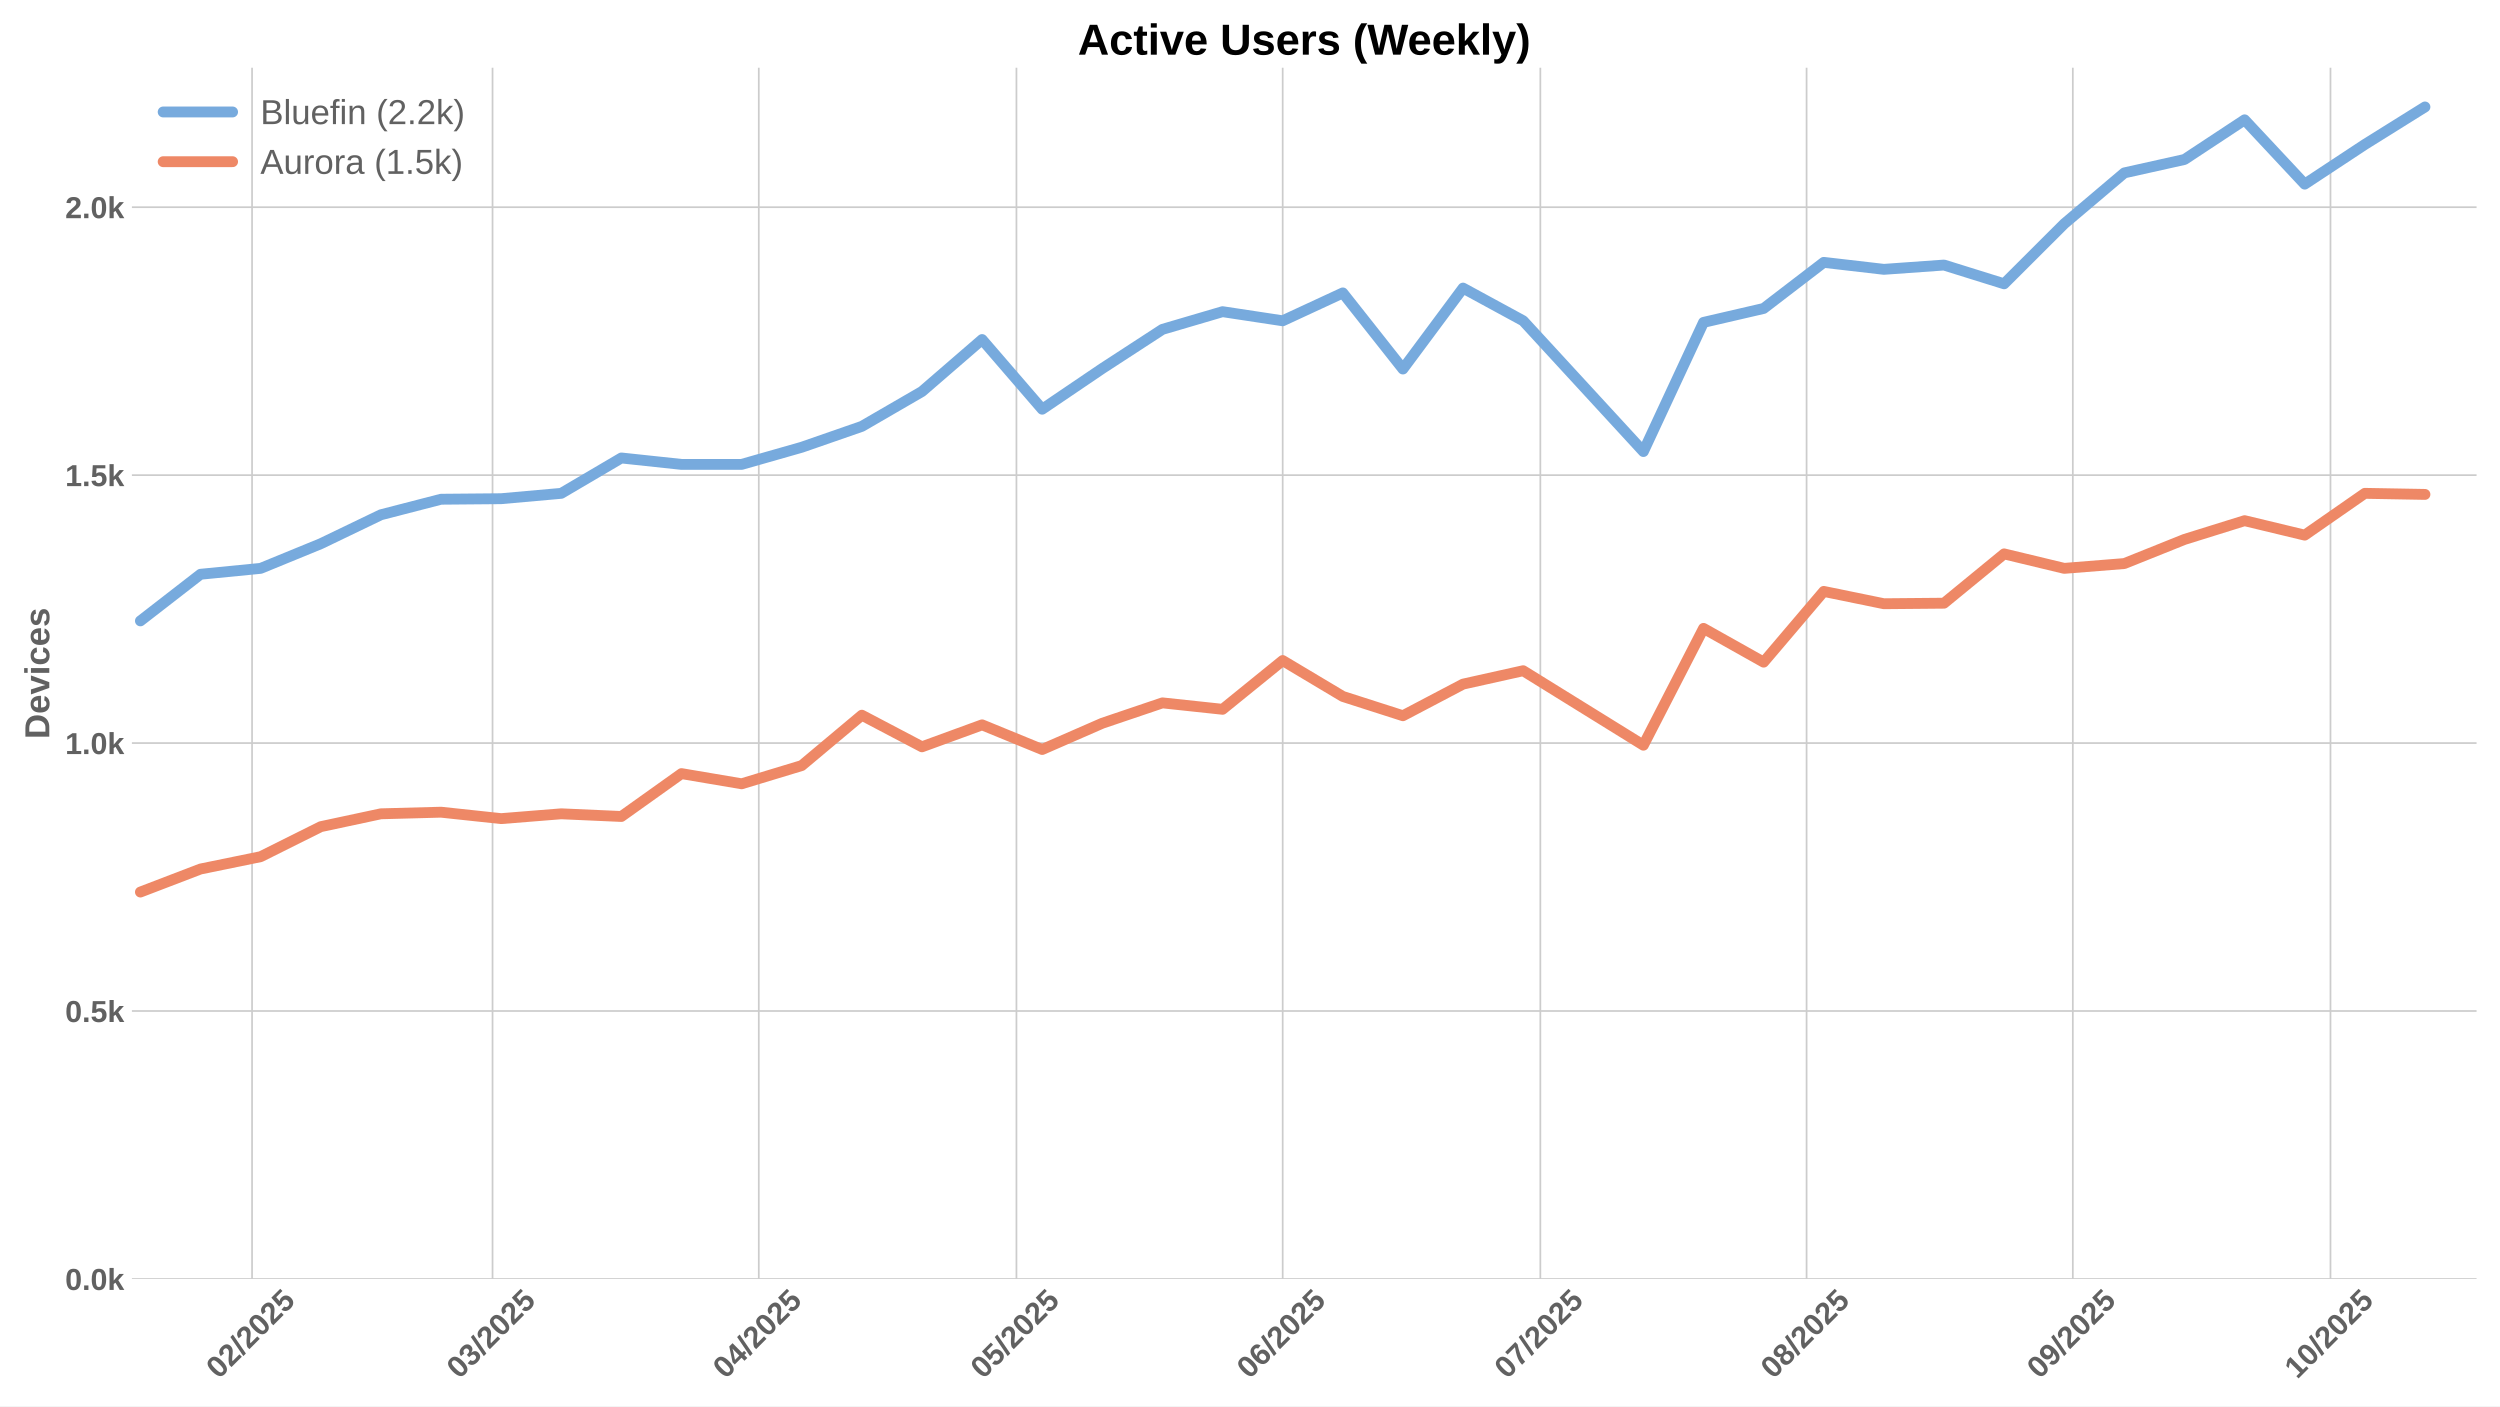
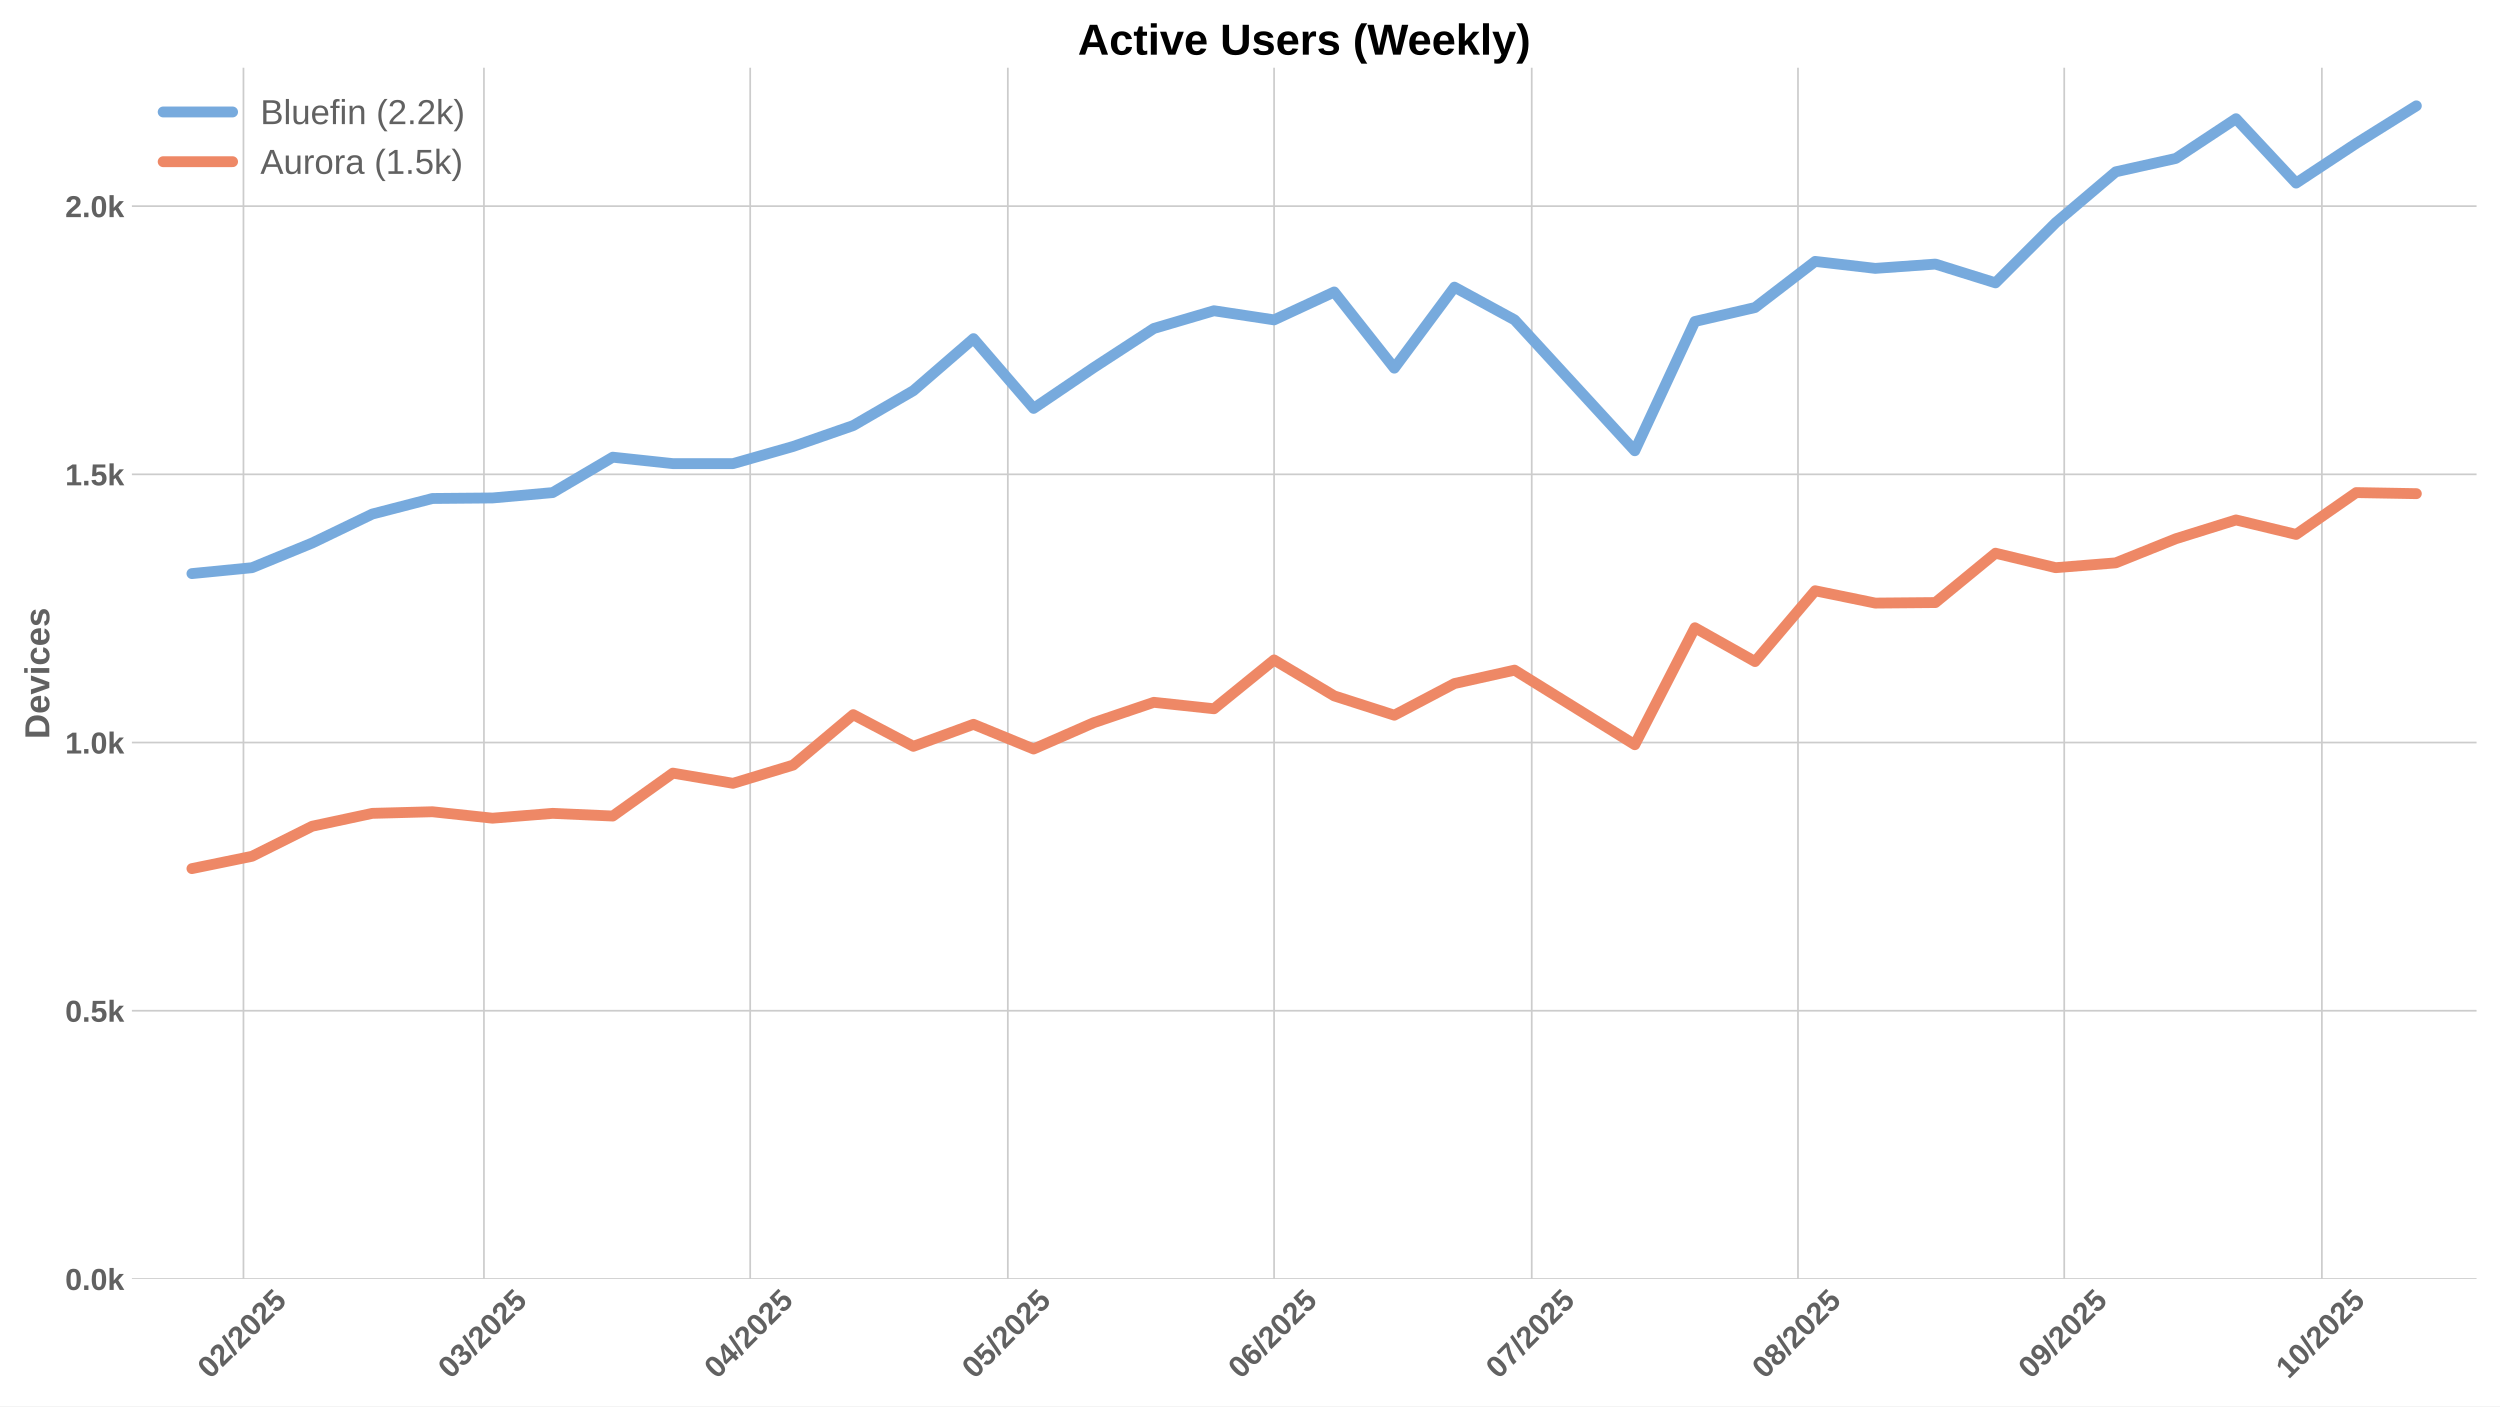
<svg xmlns="http://www.w3.org/2000/svg" xmlns:xlink="http://www.w3.org/1999/xlink" width="1152pt" height="648pt" viewBox="0 0 1152 648" version="1.1">
  <defs>
    <style type="text/css">*{stroke-linejoin: round; stroke-linecap: butt}</style>
  </defs>
  <g id="figure_1">
    <g id="patch_1">
      <path d="M 0 648  L 1152 648  L 1152 0  L 0 0  z " style="fill: #ffffff" />
    </g>
    <g id="axes_1">
      <g id="patch_2">
        <path d="M 60.78 589.343  L 1141.2 589.343  L 1141.2 31.2  L 60.78 31.2  z " style="fill: #ffffff" />
      </g>
      <g id="matplotlib.axis_1">
        <g id="xtick_1">
          <g id="line2d_1">
-             <path d="M 116.151 589.343  L 116.151 31.2  " clip-path="url(#p3951c5fcce)" style="fill: none; stroke: #cccccc; stroke-width: 0.8; stroke-linecap: round" />
+             <path d="M 112.186 589.343  L 112.186 31.2  " clip-path="url(#pb6150d55d5)" style="fill: none; stroke: #cccccc; stroke-width: 0.8; stroke-linecap: round" />
          </g>
          <g id="line2d_2" />
          <g id="text_1">
-             <g style="fill: #616161" transform="translate(100.8205 635.7977) rotate(-45) scale(0.14 -0.14)">
+             <g style="fill: #616161" transform="translate(96.856 635.7977) rotate(-45) scale(0.14 -0.14)">
              <defs>
                <path id="LiberationSans-Bold-30" d="M 3297 2203  Q 3297 1088 2914 512  Q 2531 -63 1766 -63  Q 253 -63 253 2203  Q 253 2994 418 3494  Q 584 3994 915 4231  Q 1247 4469 1791 4469  Q 2572 4469 2934 3903  Q 3297 3338 3297 2203  z M 2416 2203  Q 2416 2813 2356 3150  Q 2297 3488 2165 3634  Q 2034 3781 1784 3781  Q 1519 3781 1383 3632  Q 1247 3484 1189 3148  Q 1131 2813 1131 2203  Q 1131 1600 1192 1261  Q 1253 922 1386 775  Q 1519 628 1772 628  Q 2022 628 2158 783  Q 2294 938 2355 1278  Q 2416 1619 2416 2203  z " transform="scale(0.015625)" />
                <path id="LiberationSans-Bold-32" d="M 222 0  L 222 609  Q 394 988 711 1347  Q 1028 1706 1509 2097  Q 1972 2472 2158 2715  Q 2344 2959 2344 3194  Q 2344 3769 1766 3769  Q 1484 3769 1336 3617  Q 1188 3466 1144 3163  L 259 3213  Q 334 3825 717 4147  Q 1100 4469 1759 4469  Q 2472 4469 2853 4144  Q 3234 3819 3234 3231  Q 3234 2922 3112 2672  Q 2991 2422 2800 2211  Q 2609 2000 2376 1815  Q 2144 1631 1925 1456  Q 1706 1281 1526 1103  Q 1347 925 1259 722  L 3303 722  L 3303 0  L 222 0  z " transform="scale(0.015625)" />
                <path id="LiberationSans-Bold-2f" d="M 63 -128  L 972 4638  L 1716 4638  L 822 -128  L 63 -128  z " transform="scale(0.015625)" />
                <path id="LiberationSans-Bold-35" d="M 3381 1466  Q 3381 766 2945 351  Q 2509 -63 1750 -63  Q 1088 -63 689 235  Q 291 534 197 1100  L 1075 1172  Q 1144 891 1319 762  Q 1494 634 1759 634  Q 2088 634 2283 843  Q 2478 1053 2478 1447  Q 2478 1794 2293 2001  Q 2109 2209 1778 2209  Q 1413 2209 1181 1925  L 325 1925  L 478 4403  L 3125 4403  L 3125 3750  L 1275 3750  L 1203 2638  Q 1522 2919 2000 2919  Q 2628 2919 3004 2528  Q 3381 2138 3381 1466  z " transform="scale(0.015625)" />
              </defs>
              <use xlink:href="#LiberationSans-Bold-30" />
              <use xlink:href="#LiberationSans-Bold-32" transform="translate(55.61523 0)" />
              <use xlink:href="#LiberationSans-Bold-2f" transform="translate(111.2305 0)" />
              <use xlink:href="#LiberationSans-Bold-32" transform="translate(139.0137 0)" />
              <use xlink:href="#LiberationSans-Bold-30" transform="translate(194.6289 0)" />
              <use xlink:href="#LiberationSans-Bold-32" transform="translate(250.2441 0)" />
              <use xlink:href="#LiberationSans-Bold-35" transform="translate(305.8594 0)" />
            </g>
          </g>
        </g>
        <g id="xtick_2">
          <g id="line2d_3">
-             <path d="M 226.963 589.343  L 226.963 31.2  " clip-path="url(#p3951c5fcce)" style="fill: none; stroke: #cccccc; stroke-width: 0.8; stroke-linecap: round" />
+             <path d="M 222.999 589.343  L 222.999 31.2  " clip-path="url(#pb6150d55d5)" style="fill: none; stroke: #cccccc; stroke-width: 0.8; stroke-linecap: round" />
          </g>
          <g id="line2d_4" />
          <g id="text_2">
-             <g style="fill: #616161" transform="translate(211.6328 635.7977) rotate(-45) scale(0.14 -0.14)">
+             <g style="fill: #616161" transform="translate(207.6683 635.7977) rotate(-45) scale(0.14 -0.14)">
              <defs>
                <path id="LiberationSans-Bold-33" d="M 3328 1222  Q 3328 603 2922 265  Q 2516 -72 1766 -72  Q 1056 -72 637 254  Q 219 581 147 1197  L 1041 1275  Q 1125 641 1763 641  Q 2078 641 2253 797  Q 2428 953 2428 1275  Q 2428 1569 2215 1725  Q 2003 1881 1584 1881  L 1278 1881  L 1278 2591  L 1566 2591  Q 1944 2591 2134 2745  Q 2325 2900 2325 3188  Q 2325 3459 2173 3614  Q 2022 3769 1731 3769  Q 1459 3769 1292 3619  Q 1125 3469 1100 3194  L 222 3256  Q 291 3825 694 4147  Q 1097 4469 1747 4469  Q 2438 4469 2827 4158  Q 3216 3847 3216 3297  Q 3216 2884 2973 2618  Q 2731 2353 2275 2266  L 2275 2253  Q 2781 2194 3054 1920  Q 3328 1647 3328 1222  z " transform="scale(0.015625)" />
              </defs>
              <use xlink:href="#LiberationSans-Bold-30" />
              <use xlink:href="#LiberationSans-Bold-33" transform="translate(55.61523 0)" />
              <use xlink:href="#LiberationSans-Bold-2f" transform="translate(111.2305 0)" />
              <use xlink:href="#LiberationSans-Bold-32" transform="translate(139.0137 0)" />
              <use xlink:href="#LiberationSans-Bold-30" transform="translate(194.6289 0)" />
              <use xlink:href="#LiberationSans-Bold-32" transform="translate(250.2441 0)" />
              <use xlink:href="#LiberationSans-Bold-35" transform="translate(305.8594 0)" />
            </g>
          </g>
        </g>
        <g id="xtick_3">
          <g id="line2d_5">
-             <path d="M 349.648 589.343  L 349.648 31.2  " clip-path="url(#p3951c5fcce)" style="fill: none; stroke: #cccccc; stroke-width: 0.8; stroke-linecap: round" />
+             <path d="M 345.684 589.343  L 345.684 31.2  " clip-path="url(#pb6150d55d5)" style="fill: none; stroke: #cccccc; stroke-width: 0.8; stroke-linecap: round" />
          </g>
          <g id="line2d_6" />
          <g id="text_3">
-             <g style="fill: #616161" transform="translate(334.3178 635.7977) rotate(-45) scale(0.14 -0.14)">
+             <g style="fill: #616161" transform="translate(330.3534 635.7977) rotate(-45) scale(0.14 -0.14)">
              <defs>
                <path id="LiberationSans-Bold-34" d="M 2938 897  L 2938 0  L 2100 0  L 2100 897  L 97 897  L 97 1556  L 1956 4403  L 2938 4403  L 2938 1550  L 3525 1550  L 3525 897  L 2938 897  z M 2100 2991  Q 2100 3159 2111 3356  Q 2122 3553 2128 3609  Q 2047 3434 1834 3103  L 813 1550  L 2100 1550  L 2100 2991  z " transform="scale(0.015625)" />
              </defs>
              <use xlink:href="#LiberationSans-Bold-30" />
              <use xlink:href="#LiberationSans-Bold-34" transform="translate(55.61523 0)" />
              <use xlink:href="#LiberationSans-Bold-2f" transform="translate(111.2305 0)" />
              <use xlink:href="#LiberationSans-Bold-32" transform="translate(139.0137 0)" />
              <use xlink:href="#LiberationSans-Bold-30" transform="translate(194.6289 0)" />
              <use xlink:href="#LiberationSans-Bold-32" transform="translate(250.2441 0)" />
              <use xlink:href="#LiberationSans-Bold-35" transform="translate(305.8594 0)" />
            </g>
          </g>
        </g>
        <g id="xtick_4">
          <g id="line2d_7">
-             <path d="M 468.376 589.343  L 468.376 31.2  " clip-path="url(#p3951c5fcce)" style="fill: none; stroke: #cccccc; stroke-width: 0.8; stroke-linecap: round" />
+             <path d="M 464.411 589.343  L 464.411 31.2  " clip-path="url(#pb6150d55d5)" style="fill: none; stroke: #cccccc; stroke-width: 0.8; stroke-linecap: round" />
          </g>
          <g id="line2d_8" />
          <g id="text_4">
-             <g style="fill: #616161" transform="translate(453.0453 635.7977) rotate(-45) scale(0.14 -0.14)">
+             <g style="fill: #616161" transform="translate(449.0808 635.7977) rotate(-45) scale(0.14 -0.14)">
              <use xlink:href="#LiberationSans-Bold-30" />
              <use xlink:href="#LiberationSans-Bold-35" transform="translate(55.61523 0)" />
              <use xlink:href="#LiberationSans-Bold-2f" transform="translate(111.2305 0)" />
              <use xlink:href="#LiberationSans-Bold-32" transform="translate(139.0137 0)" />
              <use xlink:href="#LiberationSans-Bold-30" transform="translate(194.6289 0)" />
              <use xlink:href="#LiberationSans-Bold-32" transform="translate(250.2441 0)" />
              <use xlink:href="#LiberationSans-Bold-35" transform="translate(305.8594 0)" />
            </g>
          </g>
        </g>
        <g id="xtick_5">
          <g id="line2d_9">
-             <path d="M 591.061 589.343  L 591.061 31.2  " clip-path="url(#p3951c5fcce)" style="fill: none; stroke: #cccccc; stroke-width: 0.8; stroke-linecap: round" />
+             <path d="M 587.096 589.343  L 587.096 31.2  " clip-path="url(#pb6150d55d5)" style="fill: none; stroke: #cccccc; stroke-width: 0.8; stroke-linecap: round" />
          </g>
          <g id="line2d_10" />
          <g id="text_5">
-             <g style="fill: #616161" transform="translate(575.7303 635.7977) rotate(-45) scale(0.14 -0.14)">
+             <g style="fill: #616161" transform="translate(571.7659 635.7977) rotate(-45) scale(0.14 -0.14)">
              <defs>
                <path id="LiberationSans-Bold-36" d="M 3328 1441  Q 3328 738 2934 337  Q 2541 -63 1847 -63  Q 1069 -63 651 482  Q 234 1028 234 2100  Q 234 3278 657 3873  Q 1081 4469 1869 4469  Q 2428 4469 2751 4222  Q 3075 3975 3209 3456  L 2381 3341  Q 2263 3775 1850 3775  Q 1497 3775 1295 3422  Q 1094 3069 1094 2350  Q 1234 2584 1484 2709  Q 1734 2834 2050 2834  Q 2641 2834 2984 2459  Q 3328 2084 3328 1441  z M 2447 1416  Q 2447 1791 2273 1989  Q 2100 2188 1797 2188  Q 1506 2188 1331 2002  Q 1156 1816 1156 1509  Q 1156 1125 1339 873  Q 1522 622 1819 622  Q 2116 622 2281 833  Q 2447 1044 2447 1416  z " transform="scale(0.015625)" />
              </defs>
              <use xlink:href="#LiberationSans-Bold-30" />
              <use xlink:href="#LiberationSans-Bold-36" transform="translate(55.61523 0)" />
              <use xlink:href="#LiberationSans-Bold-2f" transform="translate(111.2305 0)" />
              <use xlink:href="#LiberationSans-Bold-32" transform="translate(139.0137 0)" />
              <use xlink:href="#LiberationSans-Bold-30" transform="translate(194.6289 0)" />
              <use xlink:href="#LiberationSans-Bold-32" transform="translate(250.2441 0)" />
              <use xlink:href="#LiberationSans-Bold-35" transform="translate(305.8594 0)" />
            </g>
          </g>
        </g>
        <g id="xtick_6">
          <g id="line2d_11">
-             <path d="M 709.788 589.343  L 709.788 31.2  " clip-path="url(#p3951c5fcce)" style="fill: none; stroke: #cccccc; stroke-width: 0.8; stroke-linecap: round" />
+             <path d="M 705.824 589.343  L 705.824 31.2  " clip-path="url(#pb6150d55d5)" style="fill: none; stroke: #cccccc; stroke-width: 0.8; stroke-linecap: round" />
          </g>
          <g id="line2d_12" />
          <g id="text_6">
-             <g style="fill: #616161" transform="translate(694.4578 635.7977) rotate(-45) scale(0.14 -0.14)">
+             <g style="fill: #616161" transform="translate(690.4934 635.7977) rotate(-45) scale(0.14 -0.14)">
              <defs>
                <path id="LiberationSans-Bold-37" d="M 3278 3706  Q 2981 3238 2717 2797  Q 2453 2356 2256 1911  Q 2059 1466 1945 995  Q 1831 525 1831 0  L 916 0  Q 916 550 1059 1064  Q 1203 1578 1475 2111  Q 1747 2644 2463 3681  L 275 3681  L 275 4403  L 3278 4403  L 3278 3706  z " transform="scale(0.015625)" />
              </defs>
              <use xlink:href="#LiberationSans-Bold-30" />
              <use xlink:href="#LiberationSans-Bold-37" transform="translate(55.61523 0)" />
              <use xlink:href="#LiberationSans-Bold-2f" transform="translate(111.2305 0)" />
              <use xlink:href="#LiberationSans-Bold-32" transform="translate(139.0137 0)" />
              <use xlink:href="#LiberationSans-Bold-30" transform="translate(194.6289 0)" />
              <use xlink:href="#LiberationSans-Bold-32" transform="translate(250.2441 0)" />
              <use xlink:href="#LiberationSans-Bold-35" transform="translate(305.8594 0)" />
            </g>
          </g>
        </g>
        <g id="xtick_7">
          <g id="line2d_13">
-             <path d="M 832.473 589.343  L 832.473 31.2  " clip-path="url(#p3951c5fcce)" style="fill: none; stroke: #cccccc; stroke-width: 0.8; stroke-linecap: round" />
+             <path d="M 828.509 589.343  L 828.509 31.2  " clip-path="url(#pb6150d55d5)" style="fill: none; stroke: #cccccc; stroke-width: 0.8; stroke-linecap: round" />
          </g>
          <g id="line2d_14" />
          <g id="text_7">
-             <g style="fill: #616161" transform="translate(817.1429 635.7977) rotate(-45) scale(0.14 -0.14)">
+             <g style="fill: #616161" transform="translate(813.1784 635.7977) rotate(-45) scale(0.14 -0.14)">
              <defs>
                <path id="LiberationSans-Bold-38" d="M 3363 1241  Q 3363 622 2953 279  Q 2544 -63 1784 -63  Q 1031 -63 617 278  Q 203 619 203 1234  Q 203 1656 447 1945  Q 691 2234 1100 2303  L 1100 2316  Q 744 2394 525 2669  Q 306 2944 306 3303  Q 306 3844 689 4156  Q 1072 4469 1772 4469  Q 2488 4469 2870 4164  Q 3253 3859 3253 3297  Q 3253 2938 3036 2666  Q 2819 2394 2453 2322  L 2453 2309  Q 2878 2241 3120 1961  Q 3363 1681 3363 1241  z M 2350 3250  Q 2350 3563 2206 3708  Q 2063 3853 1772 3853  Q 1203 3853 1203 3250  Q 1203 2619 1778 2619  Q 2066 2619 2208 2766  Q 2350 2913 2350 3250  z M 2453 1313  Q 2453 2003 1766 2003  Q 1447 2003 1276 1822  Q 1106 1641 1106 1300  Q 1106 913 1275 734  Q 1444 556 1791 556  Q 2131 556 2292 734  Q 2453 913 2453 1313  z " transform="scale(0.015625)" />
              </defs>
              <use xlink:href="#LiberationSans-Bold-30" />
              <use xlink:href="#LiberationSans-Bold-38" transform="translate(55.61523 0)" />
              <use xlink:href="#LiberationSans-Bold-2f" transform="translate(111.2305 0)" />
              <use xlink:href="#LiberationSans-Bold-32" transform="translate(139.0137 0)" />
              <use xlink:href="#LiberationSans-Bold-30" transform="translate(194.6289 0)" />
              <use xlink:href="#LiberationSans-Bold-32" transform="translate(250.2441 0)" />
              <use xlink:href="#LiberationSans-Bold-35" transform="translate(305.8594 0)" />
            </g>
          </g>
        </g>
        <g id="xtick_8">
          <g id="line2d_15">
-             <path d="M 955.158 589.343  L 955.158 31.2  " clip-path="url(#p3951c5fcce)" style="fill: none; stroke: #cccccc; stroke-width: 0.8; stroke-linecap: round" />
+             <path d="M 951.194 589.343  L 951.194 31.2  " clip-path="url(#pb6150d55d5)" style="fill: none; stroke: #cccccc; stroke-width: 0.8; stroke-linecap: round" />
          </g>
          <g id="line2d_16" />
          <g id="text_8">
-             <g style="fill: #616161" transform="translate(939.8279 635.7977) rotate(-45) scale(0.14 -0.14)">
+             <g style="fill: #616161" transform="translate(935.8635 635.7977) rotate(-45) scale(0.14 -0.14)">
              <defs>
                <path id="LiberationSans-Bold-39" d="M 3322 2272  Q 3322 1100 2894 518  Q 2466 -63 1678 -63  Q 1097 -63 767 185  Q 438 434 300 972  L 1125 1088  Q 1247 628 1688 628  Q 2056 628 2254 981  Q 2453 1334 2459 2028  Q 2341 1794 2070 1661  Q 1800 1528 1488 1528  Q 906 1528 564 1923  Q 222 2319 222 2994  Q 222 3688 623 4078  Q 1025 4469 1759 4469  Q 2550 4469 2936 3920  Q 3322 3372 3322 2272  z M 2394 2888  Q 2394 3297 2214 3539  Q 2034 3781 1738 3781  Q 1447 3781 1280 3570  Q 1113 3359 1113 2988  Q 1113 2622 1278 2401  Q 1444 2181 1741 2181  Q 2022 2181 2208 2373  Q 2394 2566 2394 2888  z " transform="scale(0.015625)" />
              </defs>
              <use xlink:href="#LiberationSans-Bold-30" />
              <use xlink:href="#LiberationSans-Bold-39" transform="translate(55.61523 0)" />
              <use xlink:href="#LiberationSans-Bold-2f" transform="translate(111.2305 0)" />
              <use xlink:href="#LiberationSans-Bold-32" transform="translate(139.0137 0)" />
              <use xlink:href="#LiberationSans-Bold-30" transform="translate(194.6289 0)" />
              <use xlink:href="#LiberationSans-Bold-32" transform="translate(250.2441 0)" />
              <use xlink:href="#LiberationSans-Bold-35" transform="translate(305.8594 0)" />
            </g>
          </g>
        </g>
        <g id="xtick_9">
          <g id="line2d_17">
-             <path d="M 1073.886 589.343  L 1073.886 31.2  " clip-path="url(#p3951c5fcce)" style="fill: none; stroke: #cccccc; stroke-width: 0.8; stroke-linecap: round" />
+             <path d="M 1069.921 589.343  L 1069.921 31.2  " clip-path="url(#pb6150d55d5)" style="fill: none; stroke: #cccccc; stroke-width: 0.8; stroke-linecap: round" />
          </g>
          <g id="line2d_18" />
          <g id="text_9">
-             <g style="fill: #616161" transform="translate(1058.555 635.7977) rotate(-45) scale(0.14 -0.14)">
+             <g style="fill: #616161" transform="translate(1054.591 635.7977) rotate(-45) scale(0.14 -0.14)">
              <defs>
                <path id="LiberationSans-Bold-31" d="M 403 0  L 403 653  L 1494 653  L 1494 3656  L 438 2997  L 438 3688  L 1541 4403  L 2372 4403  L 2372 653  L 3381 653  L 3381 0  L 403 0  z " transform="scale(0.015625)" />
              </defs>
              <use xlink:href="#LiberationSans-Bold-31" />
              <use xlink:href="#LiberationSans-Bold-30" transform="translate(55.61523 0)" />
              <use xlink:href="#LiberationSans-Bold-2f" transform="translate(111.2305 0)" />
              <use xlink:href="#LiberationSans-Bold-32" transform="translate(139.0137 0)" />
              <use xlink:href="#LiberationSans-Bold-30" transform="translate(194.6289 0)" />
              <use xlink:href="#LiberationSans-Bold-32" transform="translate(250.2441 0)" />
              <use xlink:href="#LiberationSans-Bold-35" transform="translate(305.8594 0)" />
            </g>
          </g>
        </g>
      </g>
      <g id="matplotlib.axis_2">
        <g id="ytick_1">
          <g id="line2d_19">
-             <path d="M 60.78 589.343  L 1141.2 589.343  " clip-path="url(#p3951c5fcce)" style="fill: none; stroke: #cccccc; stroke-width: 0.8; stroke-linecap: round" />
+             <path d="M 60.78 589.343  L 1141.2 589.343  " clip-path="url(#pb6150d55d5)" style="fill: none; stroke: #cccccc; stroke-width: 0.8; stroke-linecap: round" />
          </g>
          <g id="line2d_20" />
          <g id="text_10">
            <g style="fill: #616161" transform="translate(30.03469 594.416) scale(0.14 -0.14)">
              <defs>
                <path id="LiberationSans-Bold-2e" d="M 434 0  L 434 953  L 1338 953  L 1338 0  L 434 0  z " transform="scale(0.015625)" />
                <path id="LiberationSans-Bold-6b" d="M 2606 0  L 1703 1531  L 1325 1269  L 1325 0  L 447 0  L 447 4638  L 1325 4638  L 1325 1981  L 2531 3381  L 3475 3381  L 2288 2063  L 3566 0  L 2606 0  z " transform="scale(0.015625)" />
              </defs>
              <use xlink:href="#LiberationSans-Bold-30" />
              <use xlink:href="#LiberationSans-Bold-2e" transform="translate(55.61523 0)" />
              <use xlink:href="#LiberationSans-Bold-30" transform="translate(83.39844 0)" />
              <use xlink:href="#LiberationSans-Bold-6b" transform="translate(139.0137 0)" />
            </g>
          </g>
        </g>
        <g id="ytick_2">
          <g id="line2d_21">
-             <path d="M 60.78 465.874  L 1141.2 465.874  " clip-path="url(#p3951c5fcce)" style="fill: none; stroke: #cccccc; stroke-width: 0.8; stroke-linecap: round" />
+             <path d="M 60.78 465.756  L 1141.2 465.756  " clip-path="url(#pb6150d55d5)" style="fill: none; stroke: #cccccc; stroke-width: 0.8; stroke-linecap: round" />
          </g>
          <g id="line2d_22" />
          <g id="text_11">
-             <g style="fill: #616161" transform="translate(30.03469 470.9467) scale(0.14 -0.14)">
+             <g style="fill: #616161" transform="translate(30.03469 470.8291) scale(0.14 -0.14)">
              <use xlink:href="#LiberationSans-Bold-30" />
              <use xlink:href="#LiberationSans-Bold-2e" transform="translate(55.61523 0)" />
              <use xlink:href="#LiberationSans-Bold-35" transform="translate(83.39844 0)" />
              <use xlink:href="#LiberationSans-Bold-6b" transform="translate(139.0137 0)" />
            </g>
          </g>
        </g>
        <g id="ytick_3">
          <g id="line2d_23">
-             <path d="M 60.78 342.404  L 1141.2 342.404  " clip-path="url(#p3951c5fcce)" style="fill: none; stroke: #cccccc; stroke-width: 0.8; stroke-linecap: round" />
+             <path d="M 60.78 342.169  L 1141.2 342.169  " clip-path="url(#pb6150d55d5)" style="fill: none; stroke: #cccccc; stroke-width: 0.8; stroke-linecap: round" />
          </g>
          <g id="line2d_24" />
          <g id="text_12">
-             <g style="fill: #616161" transform="translate(30.03469 347.4773) scale(0.14 -0.14)">
+             <g style="fill: #616161" transform="translate(30.03469 347.2422) scale(0.14 -0.14)">
              <use xlink:href="#LiberationSans-Bold-31" />
              <use xlink:href="#LiberationSans-Bold-2e" transform="translate(55.61523 0)" />
              <use xlink:href="#LiberationSans-Bold-30" transform="translate(83.39844 0)" />
              <use xlink:href="#LiberationSans-Bold-6b" transform="translate(139.0137 0)" />
            </g>
          </g>
        </g>
        <g id="ytick_4">
          <g id="line2d_25">
-             <path d="M 60.78 218.935  L 1141.2 218.935  " clip-path="url(#p3951c5fcce)" style="fill: none; stroke: #cccccc; stroke-width: 0.8; stroke-linecap: round" />
+             <path d="M 60.78 218.582  L 1141.2 218.582  " clip-path="url(#pb6150d55d5)" style="fill: none; stroke: #cccccc; stroke-width: 0.8; stroke-linecap: round" />
          </g>
          <g id="line2d_26" />
          <g id="text_13">
-             <g style="fill: #616161" transform="translate(30.03469 224.008) scale(0.14 -0.14)">
+             <g style="fill: #616161" transform="translate(30.03469 223.6553) scale(0.14 -0.14)">
              <use xlink:href="#LiberationSans-Bold-31" />
              <use xlink:href="#LiberationSans-Bold-2e" transform="translate(55.61523 0)" />
              <use xlink:href="#LiberationSans-Bold-35" transform="translate(83.39844 0)" />
              <use xlink:href="#LiberationSans-Bold-6b" transform="translate(139.0137 0)" />
            </g>
          </g>
        </g>
        <g id="ytick_5">
          <g id="line2d_27">
-             <path d="M 60.78 95.466  L 1141.2 95.466  " clip-path="url(#p3951c5fcce)" style="fill: none; stroke: #cccccc; stroke-width: 0.8; stroke-linecap: round" />
+             <path d="M 60.78 94.996  L 1141.2 94.996  " clip-path="url(#pb6150d55d5)" style="fill: none; stroke: #cccccc; stroke-width: 0.8; stroke-linecap: round" />
          </g>
          <g id="line2d_28" />
          <g id="text_14">
-             <g style="fill: #616161" transform="translate(30.03469 100.5386) scale(0.14 -0.14)">
+             <g style="fill: #616161" transform="translate(30.03469 100.0684) scale(0.14 -0.14)">
              <use xlink:href="#LiberationSans-Bold-32" />
              <use xlink:href="#LiberationSans-Bold-2e" transform="translate(55.61523 0)" />
              <use xlink:href="#LiberationSans-Bold-30" transform="translate(83.39844 0)" />
              <use xlink:href="#LiberationSans-Bold-6b" transform="translate(139.0137 0)" />
            </g>
          </g>
        </g>
        <g id="text_15">
          <g style="fill: #616161" transform="translate(22.71469 340.5153) rotate(-90) scale(0.16 -0.16)">
            <defs>
              <path id="LiberationSans-Bold-44" d="M 4353 2234  Q 4353 1553 4086 1045  Q 3819 538 3330 269  Q 2841 0 2209 0  L 428 0  L 428 4403  L 2022 4403  Q 3134 4403 3743 3842  Q 4353 3281 4353 2234  z M 3425 2234  Q 3425 2944 3056 3317  Q 2688 3691 2003 3691  L 1350 3691  L 1350 713  L 2131 713  Q 2725 713 3075 1122  Q 3425 1531 3425 2234  z " transform="scale(0.015625)" />
              <path id="LiberationSans-Bold-65" d="M 1831 -63  Q 1069 -63 659 389  Q 250 841 250 1706  Q 250 2544 665 2994  Q 1081 3444 1844 3444  Q 2572 3444 2956 2961  Q 3341 2478 3341 1547  L 3341 1522  L 1172 1522  Q 1172 1028 1355 776  Q 1538 525 1875 525  Q 2341 525 2463 928  L 3291 856  Q 2931 -63 1831 -63  z M 1831 2891  Q 1522 2891 1355 2675  Q 1188 2459 1178 2072  L 2491 2072  Q 2466 2481 2294 2686  Q 2122 2891 1831 2891  z " transform="scale(0.015625)" />
              <path id="LiberationSans-Bold-76" d="M 2284 0  L 1234 0  L 25 3381  L 953 3381  L 1544 1491  Q 1591 1334 1766 709  Q 1797 838 1894 1159  Q 1991 1481 2613 3381  L 3531 3381  L 2284 0  z " transform="scale(0.015625)" />
              <path id="LiberationSans-Bold-69" d="M 447 3991  L 447 4638  L 1325 4638  L 1325 3991  L 447 3991  z M 447 0  L 447 3381  L 1325 3381  L 1325 0  L 447 0  z " transform="scale(0.015625)" />
              <path id="LiberationSans-Bold-63" d="M 1856 -63  Q 1088 -63 669 395  Q 250 853 250 1672  Q 250 2509 672 2976  Q 1094 3444 1869 3444  Q 2466 3444 2856 3144  Q 3247 2844 3347 2316  L 2463 2272  Q 2425 2531 2275 2686  Q 2125 2841 1850 2841  Q 1172 2841 1172 1706  Q 1172 538 1863 538  Q 2113 538 2281 695  Q 2450 853 2491 1166  L 3372 1125  Q 3325 778 3123 506  Q 2922 234 2594 85  Q 2266 -63 1856 -63  z " transform="scale(0.015625)" />
              <path id="LiberationSans-Bold-73" d="M 3297 988  Q 3297 497 2895 217  Q 2494 -63 1784 -63  Q 1088 -63 717 157  Q 347 378 225 844  L 997 959  Q 1063 719 1223 619  Q 1384 519 1784 519  Q 2153 519 2322 612  Q 2491 706 2491 906  Q 2491 1069 2355 1164  Q 2219 1259 1894 1325  Q 1150 1472 890 1598  Q 631 1725 495 1926  Q 359 2128 359 2422  Q 359 2906 732 3176  Q 1106 3447 1791 3447  Q 2394 3447 2761 3212  Q 3128 2978 3219 2534  L 2441 2453  Q 2403 2659 2256 2761  Q 2109 2863 1791 2863  Q 1478 2863 1322 2783  Q 1166 2703 1166 2516  Q 1166 2369 1286 2283  Q 1406 2197 1691 2141  Q 2088 2059 2395 1973  Q 2703 1888 2889 1769  Q 3075 1650 3186 1464  Q 3297 1278 3297 988  z " transform="scale(0.015625)" />
            </defs>
            <use xlink:href="#LiberationSans-Bold-44" />
            <use xlink:href="#LiberationSans-Bold-65" transform="translate(72.2168 0)" />
            <use xlink:href="#LiberationSans-Bold-76" transform="translate(127.832 0)" />
            <use xlink:href="#LiberationSans-Bold-69" transform="translate(183.4473 0)" />
            <use xlink:href="#LiberationSans-Bold-63" transform="translate(211.2305 0)" />
            <use xlink:href="#LiberationSans-Bold-65" transform="translate(266.8457 0)" />
            <use xlink:href="#LiberationSans-Bold-73" transform="translate(322.4609 0)" />
          </g>
        </g>
      </g>
      <g id="line2d_29">
-         <path d="M 64.702 286.102  L 92.405 264.619  L 120.108 261.902  L 147.811 250.543  L 175.514 237.209  L 203.218 230.047  L 230.921 229.8  L 258.624 227.331  L 286.327 211.033  L 314.03 213.996  L 341.733 213.996  L 369.436 206.094  L 397.139 196.464  L 424.842 180.413  L 452.545 156.46  L 480.248 188.562  L 507.951 169.794  L 535.654 151.768  L 563.358 143.619  L 591.061 147.817  L 618.764 134.976  L 646.467 170.041  L 674.17 132.754  L 701.873 147.817  L 757.279 208.07  L 784.982 148.558  L 812.685 142.137  L 840.388 120.9  L 868.091 124.111  L 895.794 122.135  L 923.498 130.778  L 951.201 103.121  L 978.904 79.662  L 1006.607 73.488  L 1034.31 55.215  L 1062.013 84.847  L 1089.716 66.574  L 1117.419 49.288  " clip-path="url(#p3951c5fcce)" style="fill: none; stroke: #77aadd; stroke-width: 5; stroke-linecap: round" />
+         <path d="M 88.441 264.31  L 116.144 261.591  L 143.847 250.221  L 171.55 236.873  L 199.253 229.705  L 226.956 229.458  L 254.659 226.986  L 282.362 210.673  L 310.065 213.639  L 337.768 213.639  L 365.472 205.729  L 393.175 196.09  L 420.878 180.023  L 448.581 156.047  L 476.284 188.18  L 503.987 169.395  L 531.69 151.351  L 559.393 143.194  L 587.096 147.396  L 614.799 134.543  L 642.502 169.642  L 670.205 132.319  L 697.908 147.396  L 753.315 207.707  L 781.018 148.138  L 808.721 141.711  L 836.424 120.454  L 864.127 123.668  L 891.83 121.69  L 919.533 130.341  L 947.236 102.658  L 974.939 79.176  L 1002.642 72.997  L 1030.345 54.706  L 1058.048 84.367  L 1085.752 66.076  L 1113.455 48.774  " clip-path="url(#pb6150d55d5)" style="fill: none; stroke: #77aadd; stroke-width: 5; stroke-linecap: round" />
      </g>
      <g id="line2d_30">
-         <path d="M 64.702 411.053  L 92.405 400.435  L 120.108 394.755  L 147.811 380.927  L 175.514 375  L 203.218 374.26  L 230.921 377.223  L 258.624 375  L 286.327 376.235  L 314.03 356.48  L 341.733 361.172  L 369.436 352.776  L 397.139 329.564  L 424.842 344.133  L 452.545 334.009  L 480.248 345.368  L 507.951 333.268  L 535.654 323.884  L 563.358 326.847  L 591.061 304.376  L 618.764 320.921  L 646.467 329.811  L 674.17 315.241  L 701.873 309.068  L 757.279 343.392  L 784.982 289.56  L 812.685 305.117  L 840.388 272.521  L 868.091 278.2  L 895.794 277.953  L 923.498 255.235  L 951.201 261.902  L 978.904 259.68  L 1006.607 248.568  L 1034.31 239.925  L 1062.013 246.592  L 1089.716 227.331  L 1117.419 227.825  " clip-path="url(#p3951c5fcce)" style="fill: none; stroke: #ee8866; stroke-width: 5; stroke-linecap: round" />
+         <path d="M 88.441 400.255  L 116.144 394.57  L 143.847 380.728  L 171.55 374.796  L 199.253 374.055  L 226.956 377.021  L 254.659 374.796  L 282.362 376.032  L 310.065 356.258  L 337.768 360.955  L 365.472 352.551  L 393.175 329.316  L 420.878 343.9  L 448.581 333.765  L 476.284 345.135  L 503.987 333.024  L 531.69 323.631  L 559.393 326.597  L 587.096 304.105  L 614.799 320.665  L 642.502 329.564  L 670.205 314.98  L 697.908 308.801  L 753.315 343.158  L 781.018 289.274  L 808.721 304.846  L 836.424 272.219  L 864.127 277.904  L 891.83 277.657  L 919.533 254.917  L 947.236 261.591  L 974.939 259.366  L 1002.642 248.243  L 1030.345 239.592  L 1058.048 246.266  L 1085.752 226.986  L 1113.455 227.481  " clip-path="url(#pb6150d55d5)" style="fill: none; stroke: #ee8866; stroke-width: 5; stroke-linecap: round" />
      </g>
      <g id="patch_3">
        <path d="M 60.78 589.343  L 60.78 31.2  " style="fill: none" />
      </g>
      <g id="patch_4">
        <path d="M 1141.2 589.343  L 1141.2 31.2  " style="fill: none" />
      </g>
      <g id="patch_5">
        <path d="M 60.78 589.343  L 1141.2 589.343  " style="fill: none" />
      </g>
      <g id="patch_6">
        <path d="M 60.78 31.2  L 1141.2 31.2  " style="fill: none" />
      </g>
      <g id="text_16">
        <g transform="translate(496.6791 25.2) scale(0.2 -0.2)">
          <defs>
            <path id="LiberationSans-Bold-41" d="M 3541 0  L 3150 1125  L 1472 1125  L 1081 0  L 159 0  L 1766 4403  L 2853 4403  L 4453 0  L 3541 0  z M 2309 3725  L 2291 3656  Q 2259 3544 2215 3400  Q 2172 3256 1678 1819  L 2944 1819  L 2509 3084  L 2375 3509  L 2309 3725  z " transform="scale(0.015625)" />
            <path id="LiberationSans-Bold-74" d="M 1313 -56  Q 925 -56 715 155  Q 506 366 506 794  L 506 2788  L 78 2788  L 78 3381  L 550 3381  L 825 4175  L 1375 4175  L 1375 3381  L 2016 3381  L 2016 2788  L 1375 2788  L 1375 1031  Q 1375 784 1469 667  Q 1563 550 1759 550  Q 1863 550 2053 594  L 2053 50  Q 1728 -56 1313 -56  z " transform="scale(0.015625)" />
            <path id="LiberationSans-Bold-20" transform="scale(0.015625)" />
            <path id="LiberationSans-Bold-55" d="M 2259 -63  Q 1350 -63 867 381  Q 384 825 384 1650  L 384 4403  L 1306 4403  L 1306 1722  Q 1306 1200 1554 929  Q 1803 659 2284 659  Q 2778 659 3043 942  Q 3309 1225 3309 1753  L 3309 4403  L 4231 4403  L 4231 1697  Q 4231 859 3714 398  Q 3197 -63 2259 -63  z " transform="scale(0.015625)" />
            <path id="LiberationSans-Bold-72" d="M 447 0  L 447 2588  Q 447 2866 439 3052  Q 431 3238 422 3381  L 1259 3381  Q 1269 3325 1284 3039  Q 1300 2753 1300 2659  L 1313 2659  Q 1441 3016 1541 3161  Q 1641 3306 1778 3376  Q 1916 3447 2122 3447  Q 2291 3447 2394 3400  L 2394 2666  Q 2181 2713 2019 2713  Q 1691 2713 1508 2447  Q 1325 2181 1325 1659  L 1325 0  L 447 0  z " transform="scale(0.015625)" />
            <path id="LiberationSans-Bold-28" d="M 1247 -1328  Q 756 -622 537 81  Q 319 784 319 1659  Q 319 2531 537 3232  Q 756 3934 1247 4638  L 2125 4638  Q 1631 3925 1407 3219  Q 1184 2513 1184 1656  Q 1184 803 1406 101  Q 1628 -600 2125 -1328  L 1247 -1328  z " transform="scale(0.015625)" />
            <path id="LiberationSans-Bold-57" d="M 4897 0  L 3803 0  L 3206 2547  Q 3097 2997 3022 3488  Q 2947 3078 2900 2864  Q 2853 2650 2234 0  L 1141 0  L 6 4403  L 941 4403  L 1578 1559  L 1722 872  Q 1809 1306 1892 1701  Q 1975 2097 2516 4403  L 3547 4403  L 4103 2059  Q 4169 1797 4325 872  L 4403 1234  L 4569 1953  L 5100 4403  L 6034 4403  L 4897 0  z " transform="scale(0.015625)" />
            <path id="LiberationSans-Bold-6c" d="M 447 0  L 447 4638  L 1325 4638  L 1325 0  L 447 0  z " transform="scale(0.015625)" />
            <path id="LiberationSans-Bold-79" d="M 884 -1328  Q 569 -1328 331 -1288  L 331 -663  Q 497 -688 634 -688  Q 822 -688 945 -628  Q 1069 -569 1167 -431  Q 1266 -294 1388 34  L 50 3381  L 978 3381  L 1509 1797  Q 1634 1456 1825 753  L 1903 1050  L 2106 1784  L 2606 3381  L 3525 3381  L 2188 -178  Q 1919 -828 1630 -1078  Q 1341 -1328 884 -1328  z " transform="scale(0.015625)" />
            <path id="LiberationSans-Bold-29" d="M 6 -1328  Q 506 -597 726 101  Q 947 800 947 1656  Q 947 2516 722 3223  Q 497 3931 6 4638  L 884 4638  Q 1378 3928 1595 3225  Q 1813 2522 1813 1659  Q 1813 791 1595 87  Q 1378 -616 884 -1328  L 6 -1328  z " transform="scale(0.015625)" />
          </defs>
          <use xlink:href="#LiberationSans-Bold-41" />
          <use xlink:href="#LiberationSans-Bold-63" transform="translate(72.2168 0)" />
          <use xlink:href="#LiberationSans-Bold-74" transform="translate(127.832 0)" />
          <use xlink:href="#LiberationSans-Bold-69" transform="translate(161.1328 0)" />
          <use xlink:href="#LiberationSans-Bold-76" transform="translate(188.916 0)" />
          <use xlink:href="#LiberationSans-Bold-65" transform="translate(244.5312 0)" />
          <use xlink:href="#LiberationSans-Bold-20" transform="translate(300.1465 0)" />
          <use xlink:href="#LiberationSans-Bold-55" transform="translate(327.9297 0)" />
          <use xlink:href="#LiberationSans-Bold-73" transform="translate(400.1465 0)" />
          <use xlink:href="#LiberationSans-Bold-65" transform="translate(455.7617 0)" />
          <use xlink:href="#LiberationSans-Bold-72" transform="translate(511.377 0)" />
          <use xlink:href="#LiberationSans-Bold-73" transform="translate(550.293 0)" />
          <use xlink:href="#LiberationSans-Bold-20" transform="translate(605.9082 0)" />
          <use xlink:href="#LiberationSans-Bold-28" transform="translate(633.6914 0)" />
          <use xlink:href="#LiberationSans-Bold-57" transform="translate(666.9922 0)" />
          <use xlink:href="#LiberationSans-Bold-65" transform="translate(759.627 0)" />
          <use xlink:href="#LiberationSans-Bold-65" transform="translate(815.2422 0)" />
          <use xlink:href="#LiberationSans-Bold-6b" transform="translate(870.8574 0)" />
          <use xlink:href="#LiberationSans-Bold-6c" transform="translate(926.4727 0)" />
          <use xlink:href="#LiberationSans-Bold-79" transform="translate(954.2559 0)" />
          <use xlink:href="#LiberationSans-Bold-29" transform="translate(1009.871 0)" />
        </g>
      </g>
      <g id="legend_1">
        <g id="line2d_31">
          <path d="M 75.18 51.595  L 91.18 51.595  L 107.18 51.595  " style="fill: none; stroke: #77aadd; stroke-width: 5; stroke-linecap: round" />
        </g>
        <g id="text_17">
          <g style="fill: #616161" transform="translate(119.98 57.195) scale(0.16 -0.16)">
            <defs>
              <path id="LiberationSans-42" d="M 3931 1241  Q 3931 653 3503 326  Q 3075 0 2313 0  L 525 0  L 525 4403  L 2125 4403  Q 3675 4403 3675 3334  Q 3675 2944 3456 2678  Q 3238 2413 2838 2322  Q 3363 2259 3647 1970  Q 3931 1681 3931 1241  z M 3075 3263  Q 3075 3619 2831 3772  Q 2588 3925 2125 3925  L 1122 3925  L 1122 2531  L 2125 2531  Q 2603 2531 2839 2711  Q 3075 2891 3075 3263  z M 3328 1288  Q 3328 2066 2234 2066  L 1122 2066  L 1122 478  L 2281 478  Q 2828 478 3078 681  Q 3328 884 3328 1288  z " transform="scale(0.015625)" />
              <path id="LiberationSans-6c" d="M 431 0  L 431 4638  L 994 4638  L 994 0  L 431 0  z " transform="scale(0.015625)" />
              <path id="LiberationSans-75" d="M 981 3381  L 981 1238  Q 981 903 1047 718  Q 1113 534 1256 453  Q 1400 372 1678 372  Q 2084 372 2318 650  Q 2553 928 2553 1422  L 2553 3381  L 3116 3381  L 3116 722  Q 3116 131 3134 0  L 2603 0  Q 2600 16 2597 84  Q 2594 153 2589 242  Q 2584 331 2578 578  L 2569 578  Q 2375 228 2120 82  Q 1866 -63 1488 -63  Q 931 -63 673 214  Q 416 491 416 1128  L 416 3381  L 981 3381  z " transform="scale(0.015625)" />
              <path id="LiberationSans-65" d="M 863 1572  Q 863 991 1103 675  Q 1344 359 1806 359  Q 2172 359 2392 506  Q 2613 653 2691 878  L 3184 738  Q 2881 -63 1806 -63  Q 1056 -63 664 384  Q 272 831 272 1713  Q 272 2550 664 2997  Q 1056 3444 1784 3444  Q 3275 3444 3275 1647  L 3275 1572  L 863 1572  z M 2694 2003  Q 2647 2538 2422 2783  Q 2197 3028 1775 3028  Q 1366 3028 1127 2754  Q 888 2481 869 2003  L 2694 2003  z " transform="scale(0.015625)" />
              <path id="LiberationSans-66" d="M 1128 2972  L 1128 0  L 566 0  L 566 2972  L 91 2972  L 91 3381  L 566 3381  L 566 3763  Q 566 4225 769 4428  Q 972 4631 1391 4631  Q 1625 4631 1788 4594  L 1788 4166  Q 1647 4191 1538 4191  Q 1322 4191 1225 4081  Q 1128 3972 1128 3684  L 1128 3381  L 1788 3381  L 1788 2972  L 1128 2972  z " transform="scale(0.015625)" />
              <path id="LiberationSans-69" d="M 428 4100  L 428 4638  L 991 4638  L 991 4100  L 428 4100  z M 428 0  L 428 3381  L 991 3381  L 991 0  L 428 0  z " transform="scale(0.015625)" />
              <path id="LiberationSans-6e" d="M 2578 0  L 2578 2144  Q 2578 2478 2512 2662  Q 2447 2847 2303 2928  Q 2159 3009 1881 3009  Q 1475 3009 1240 2731  Q 1006 2453 1006 1959  L 1006 0  L 444 0  L 444 2659  Q 444 3250 425 3381  L 956 3381  Q 959 3366 962 3297  Q 966 3228 970 3139  Q 975 3050 981 2803  L 991 2803  Q 1184 3153 1439 3298  Q 1694 3444 2072 3444  Q 2628 3444 2886 3167  Q 3144 2891 3144 2253  L 3144 0  L 2578 0  z " transform="scale(0.015625)" />
              <path id="LiberationSans-20" transform="scale(0.015625)" />
              <path id="LiberationSans-28" d="M 397 1663  Q 397 2566 680 3284  Q 963 4003 1550 4638  L 2094 4638  Q 1509 3988 1236 3256  Q 963 2525 963 1656  Q 963 791 1233 62  Q 1503 -666 2094 -1325  L 1550 -1325  Q 959 -688 678 32  Q 397 753 397 1650  L 397 1663  z " transform="scale(0.015625)" />
              <path id="LiberationSans-32" d="M 322 0  L 322 397  Q 481 763 711 1042  Q 941 1322 1194 1548  Q 1447 1775 1695 1969  Q 1944 2163 2144 2356  Q 2344 2550 2467 2762  Q 2591 2975 2591 3244  Q 2591 3606 2378 3806  Q 2166 4006 1788 4006  Q 1428 4006 1195 3811  Q 963 3616 922 3263  L 347 3316  Q 409 3844 795 4156  Q 1181 4469 1788 4469  Q 2453 4469 2811 4155  Q 3169 3841 3169 3263  Q 3169 3006 3051 2753  Q 2934 2500 2703 2247  Q 2472 1994 1819 1463  Q 1459 1169 1246 933  Q 1034 697 941 478  L 3238 478  L 3238 0  L 322 0  z " transform="scale(0.015625)" />
              <path id="LiberationSans-2e" d="M 584 0  L 584 684  L 1194 684  L 1194 0  L 584 0  z " transform="scale(0.015625)" />
              <path id="LiberationSans-6b" d="M 2550 0  L 1406 1544  L 994 1203  L 994 0  L 431 0  L 431 4638  L 994 4638  L 994 1741  L 2478 3381  L 3138 3381  L 1766 1928  L 3209 0  L 2550 0  z " transform="scale(0.015625)" />
              <path id="LiberationSans-29" d="M 1734 1650  Q 1734 747 1451 28  Q 1169 -691 581 -1325  L 38 -1325  Q 625 -669 897 57  Q 1169 784 1169 1656  Q 1169 2528 895 3256  Q 622 3984 38 4638  L 581 4638  Q 1172 4000 1453 3279  Q 1734 2559 1734 1663  L 1734 1650  z " transform="scale(0.015625)" />
            </defs>
            <use xlink:href="#LiberationSans-42" />
            <use xlink:href="#LiberationSans-6c" transform="translate(66.69922 0)" />
            <use xlink:href="#LiberationSans-75" transform="translate(88.91602 0)" />
            <use xlink:href="#LiberationSans-65" transform="translate(144.5312 0)" />
            <use xlink:href="#LiberationSans-66" transform="translate(200.1465 0)" />
            <use xlink:href="#LiberationSans-69" transform="translate(227.9297 0)" />
            <use xlink:href="#LiberationSans-6e" transform="translate(250.1465 0)" />
            <use xlink:href="#LiberationSans-20" transform="translate(305.7617 0)" />
            <use xlink:href="#LiberationSans-28" transform="translate(333.5449 0)" />
            <use xlink:href="#LiberationSans-32" transform="translate(366.8457 0)" />
            <use xlink:href="#LiberationSans-2e" transform="translate(422.4609 0)" />
            <use xlink:href="#LiberationSans-32" transform="translate(450.2441 0)" />
            <use xlink:href="#LiberationSans-6b" transform="translate(505.8594 0)" />
            <use xlink:href="#LiberationSans-29" transform="translate(555.8594 0)" />
          </g>
        </g>
        <g id="line2d_32">
          <path d="M 75.18 74.51  L 91.18 74.51  L 107.18 74.51  " style="fill: none; stroke: #ee8866; stroke-width: 5; stroke-linecap: round" />
        </g>
        <g id="text_18">
          <g style="fill: #616161" transform="translate(119.98 80.11) scale(0.16 -0.16)">
            <defs>
              <path id="LiberationSans-41" d="M 3647 0  L 3144 1288  L 1138 1288  L 631 0  L 13 0  L 1809 4403  L 2488 4403  L 4256 0  L 3647 0  z M 2141 3953  L 2113 3866  Q 2034 3606 1881 3200  L 1319 1753  L 2966 1753  L 2400 3206  Q 2313 3422 2225 3694  L 2141 3953  z " transform="scale(0.015625)" />
              <path id="LiberationSans-72" d="M 444 0  L 444 2594  Q 444 2950 425 3381  L 956 3381  Q 981 2806 981 2691  L 994 2691  Q 1128 3125 1303 3284  Q 1478 3444 1797 3444  Q 1909 3444 2025 3413  L 2025 2897  Q 1913 2928 1725 2928  Q 1375 2928 1190 2626  Q 1006 2325 1006 1763  L 1006 0  L 444 0  z " transform="scale(0.015625)" />
              <path id="LiberationSans-6f" d="M 3291 1694  Q 3291 806 2900 371  Q 2509 -63 1766 -63  Q 1025 -63 647 389  Q 269 841 269 1694  Q 269 3444 1784 3444  Q 2559 3444 2925 3017  Q 3291 2591 3291 1694  z M 2700 1694  Q 2700 2394 2492 2711  Q 2284 3028 1794 3028  Q 1300 3028 1079 2704  Q 859 2381 859 1694  Q 859 1025 1076 689  Q 1294 353 1759 353  Q 2266 353 2483 678  Q 2700 1003 2700 1694  z " transform="scale(0.015625)" />
              <path id="LiberationSans-61" d="M 1294 -63  Q 784 -63 528 206  Q 272 475 272 944  Q 272 1469 617 1750  Q 963 2031 1731 2050  L 2491 2063  L 2491 2247  Q 2491 2659 2316 2837  Q 2141 3016 1766 3016  Q 1388 3016 1216 2887  Q 1044 2759 1009 2478  L 422 2531  Q 566 3444 1778 3444  Q 2416 3444 2737 3151  Q 3059 2859 3059 2306  L 3059 850  Q 3059 600 3125 473  Q 3191 347 3375 347  Q 3456 347 3559 369  L 3559 19  Q 3347 -31 3125 -31  Q 2813 -31 2670 133  Q 2528 297 2509 647  L 2491 647  Q 2275 259 1989 98  Q 1703 -63 1294 -63  z M 1422 359  Q 1731 359 1972 500  Q 2213 641 2352 886  Q 2491 1131 2491 1391  L 2491 1669  L 1875 1656  Q 1478 1650 1273 1575  Q 1069 1500 959 1344  Q 850 1188 850 934  Q 850 659 998 509  Q 1147 359 1422 359  z " transform="scale(0.015625)" />
              <path id="LiberationSans-31" d="M 488 0  L 488 478  L 1609 478  L 1609 3866  L 616 3156  L 616 3688  L 1656 4403  L 2175 4403  L 2175 478  L 3247 478  L 3247 0  L 488 0  z " transform="scale(0.015625)" />
              <path id="LiberationSans-35" d="M 3291 1434  Q 3291 738 2877 337  Q 2463 -63 1728 -63  Q 1113 -63 734 206  Q 356 475 256 984  L 825 1050  Q 1003 397 1741 397  Q 2194 397 2450 670  Q 2706 944 2706 1422  Q 2706 1838 2448 2094  Q 2191 2350 1753 2350  Q 1525 2350 1328 2278  Q 1131 2206 934 2034  L 384 2034  L 531 4403  L 3034 4403  L 3034 3925  L 1044 3925  L 959 2528  Q 1325 2809 1869 2809  Q 2519 2809 2905 2428  Q 3291 2047 3291 1434  z " transform="scale(0.015625)" />
            </defs>
            <use xlink:href="#LiberationSans-41" />
            <use xlink:href="#LiberationSans-75" transform="translate(66.69922 0)" />
            <use xlink:href="#LiberationSans-72" transform="translate(122.3145 0)" />
            <use xlink:href="#LiberationSans-6f" transform="translate(155.6152 0)" />
            <use xlink:href="#LiberationSans-72" transform="translate(211.2305 0)" />
            <use xlink:href="#LiberationSans-61" transform="translate(244.5312 0)" />
            <use xlink:href="#LiberationSans-20" transform="translate(300.1465 0)" />
            <use xlink:href="#LiberationSans-28" transform="translate(327.9297 0)" />
            <use xlink:href="#LiberationSans-31" transform="translate(361.2305 0)" />
            <use xlink:href="#LiberationSans-2e" transform="translate(416.8457 0)" />
            <use xlink:href="#LiberationSans-35" transform="translate(444.6289 0)" />
            <use xlink:href="#LiberationSans-6b" transform="translate(500.2441 0)" />
            <use xlink:href="#LiberationSans-29" transform="translate(550.2441 0)" />
          </g>
        </g>
      </g>
    </g>
  </g>
  <defs>
-     <clipPath id="p3951c5fcce">
+     <clipPath id="pb6150d55d5">
      <rect x="60.78" y="31.2" width="1080.42" height="558.143" />
    </clipPath>
  </defs>
</svg>
